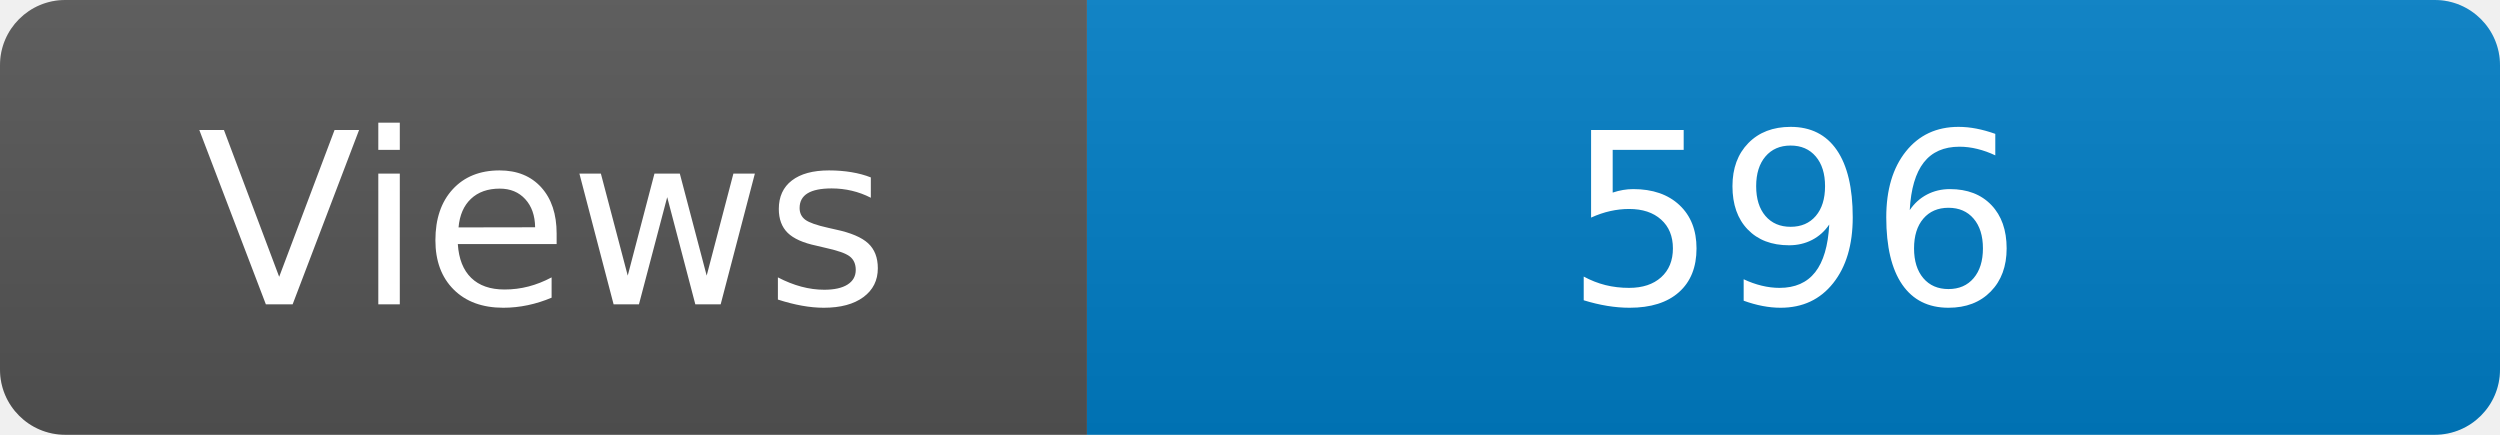
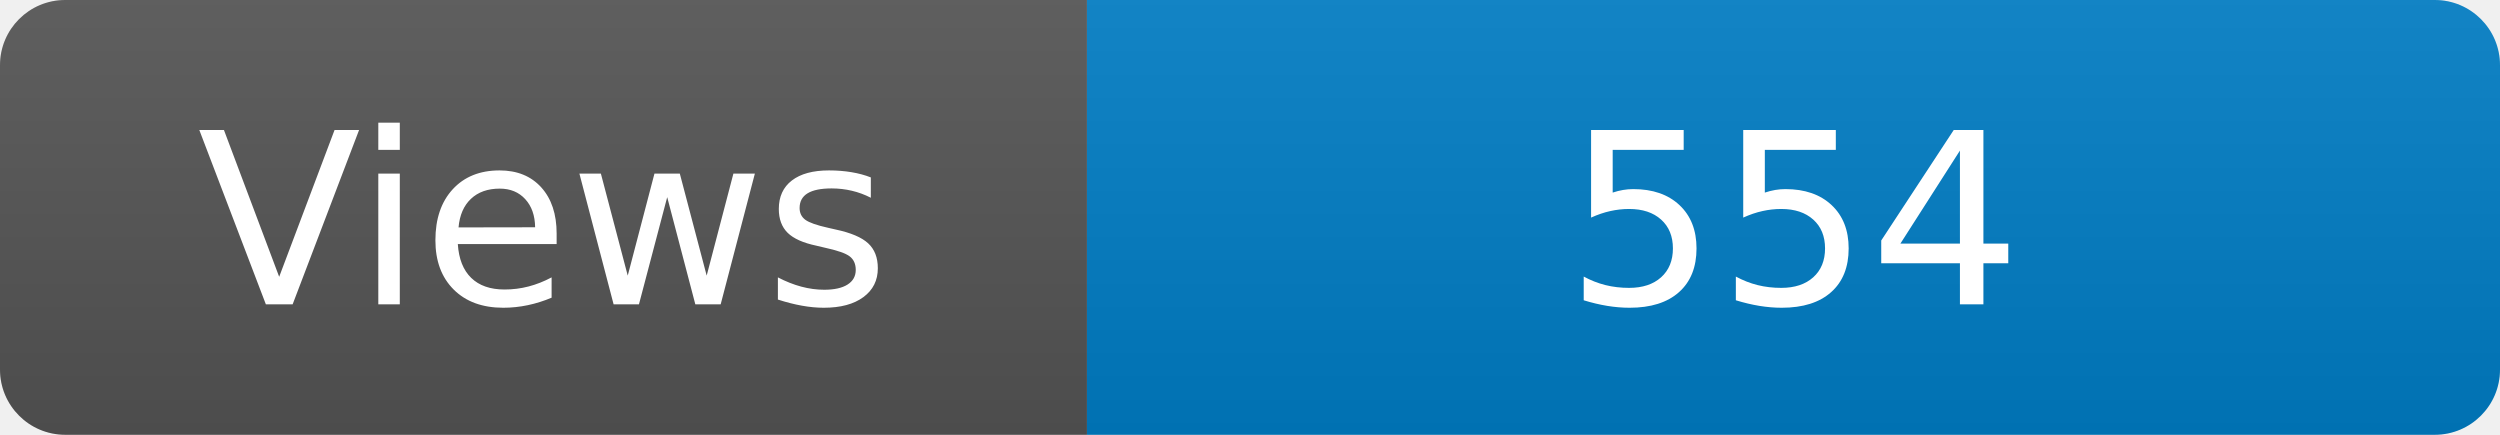
<svg xmlns="http://www.w3.org/2000/svg" width="115" height="20" role="img" aria-label="Maintained?: yes">
  <linearGradient id="s" x2="0" y2="100%">
    <stop offset="0" stop-color="#bbb" stop-opacity=".1" />
    <stop offset="1" stop-opacity=".1" />
  </linearGradient>
  <clipPath id="r">
    <rect width="115" height="20" rx="3" fill="#fff" />
  </clipPath>
  <g clip-path="url(#r)">
    <rect width="50" height="20" fill="#555" />
    <rect x="50" width="160" height="20" fill="#007ec6" />
    <rect width="115" height="20" fill="url(#s)" />
  </g>
  <g fill="#fff" text-anchor="middle" font-family="Verdana,Geneva,DejaVu Sans,sans-serif" font-size="110">
    <text x="250" y="140" transform="scale(.1)" fill="#fff">Views</text>
-     <text x="825" y="140" transform="scale(.1)" fill="#fff">596</text>
+     <text x="825" y="140" transform="scale(.1)" fill="#fff">554</text>
  </g>
</svg>
